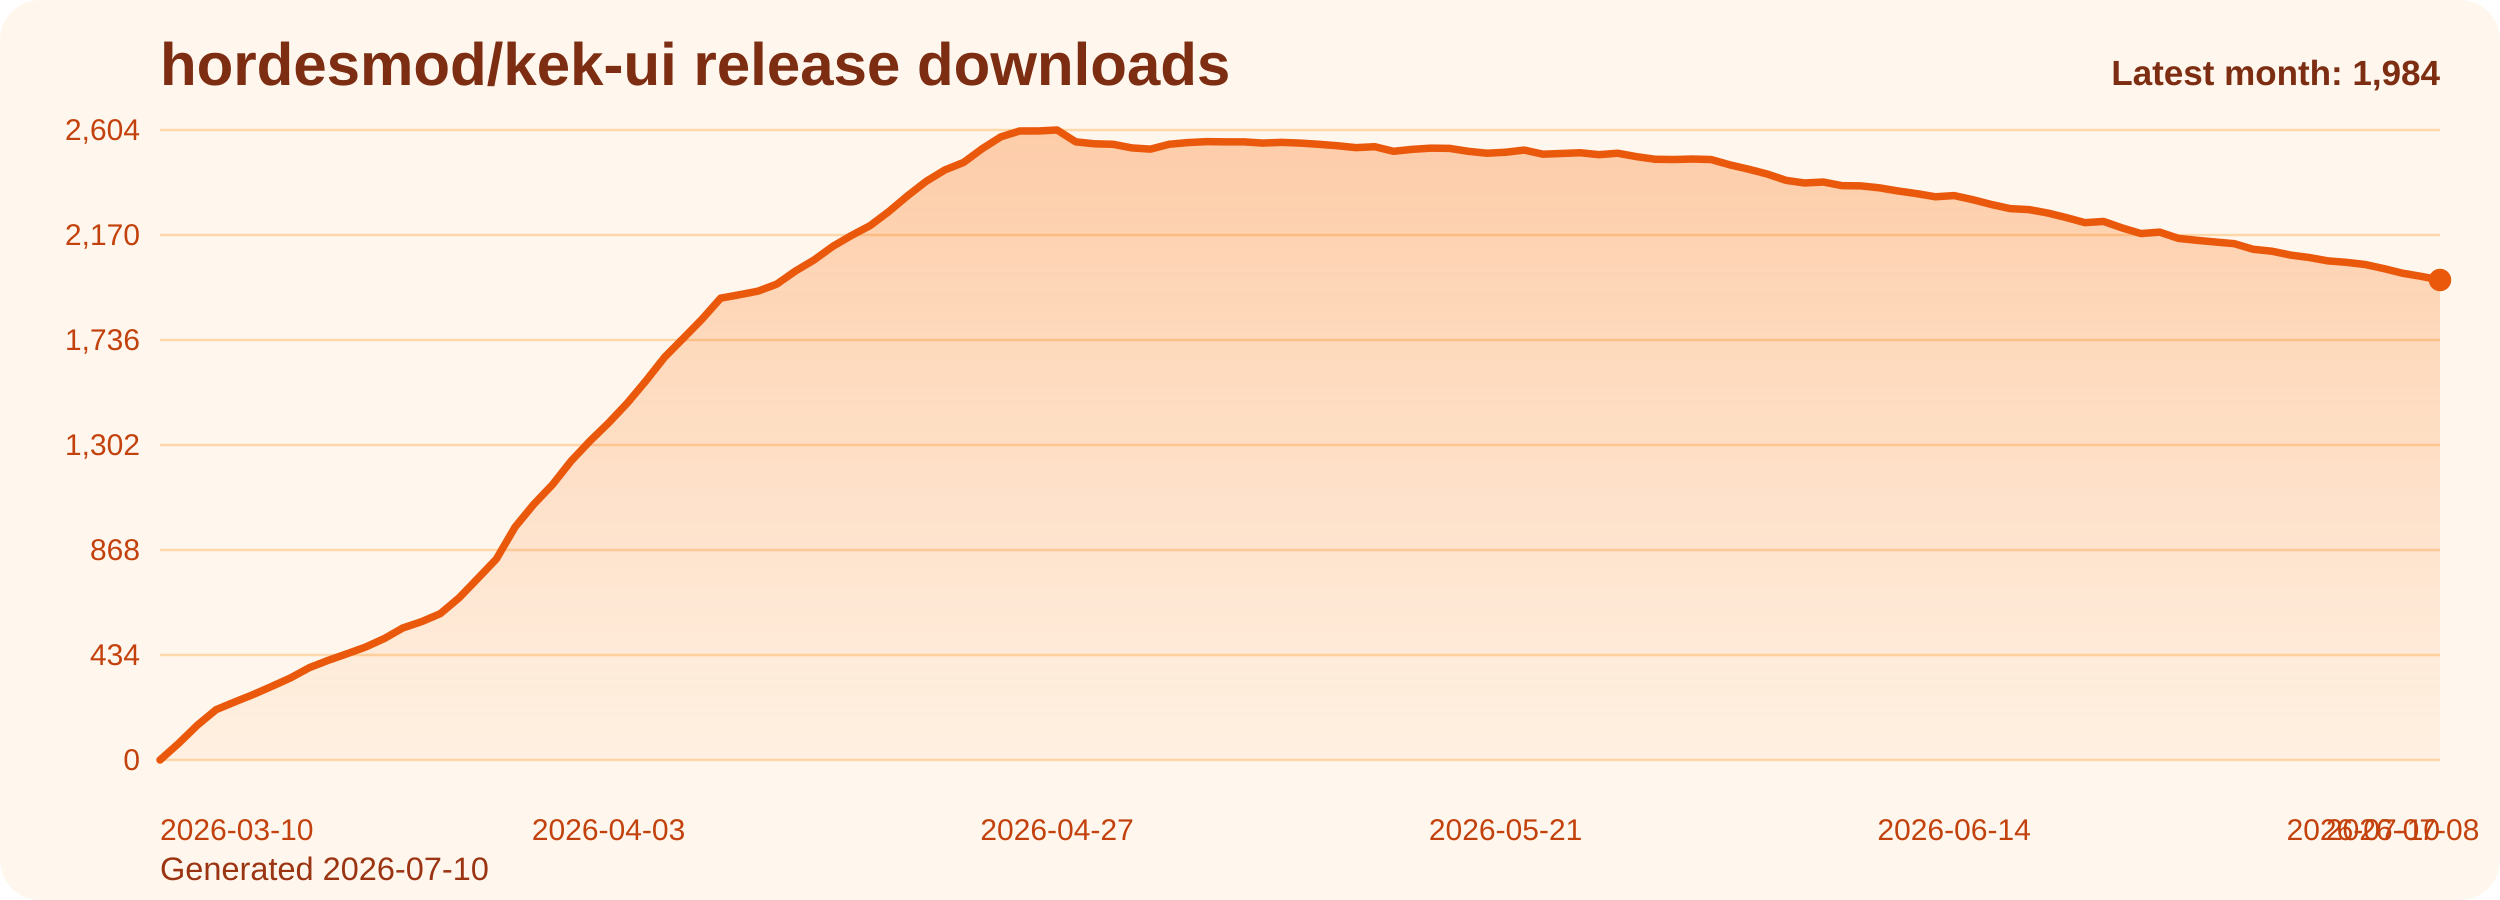
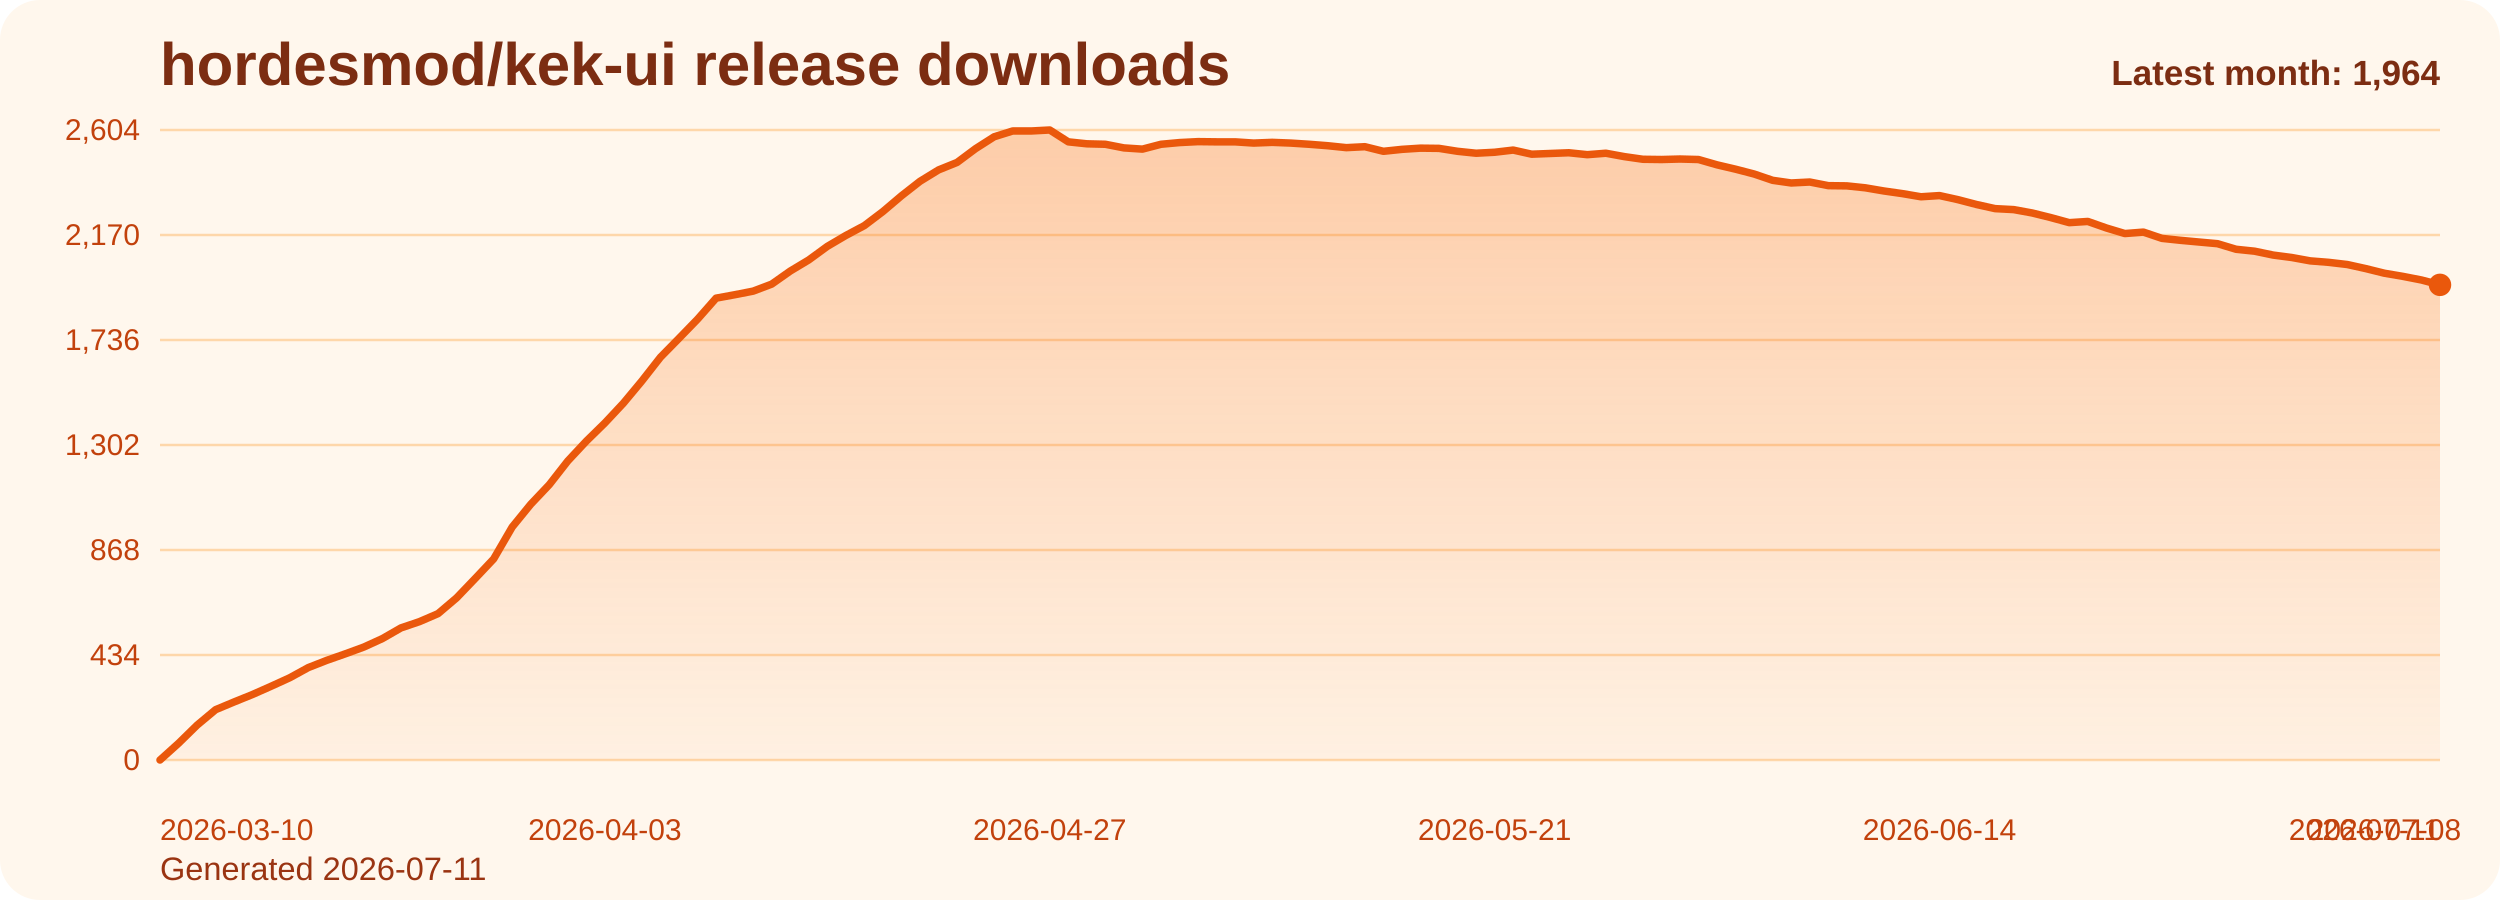
<svg xmlns="http://www.w3.org/2000/svg" viewBox="0 0 1000 360" role="img" aria-label="hordesmod/kek-ui release downloads chart">
  <defs>
    <linearGradient id="fill-monthly-orange" x1="0" y1="0" x2="0" y2="1">
      <stop offset="0%" stop-color="#f97316" stop-opacity="0.32" />
      <stop offset="100%" stop-color="#f97316" stop-opacity="0.05" />
    </linearGradient>
    <style>
      .bg { fill: #fff7ed; }
      .title { font: 700 24px Arial, sans-serif; fill: #7c2d12; }
      .sub { font: 400 13px Arial, sans-serif; fill: #9a3412; }
      .grid { stroke: #fed7aa; stroke-width: 1; }
      .axis { font: 400 12px Arial, sans-serif; fill: #c2410c; }
      .line { fill: none; stroke: #ea580c; stroke-width: 3; stroke-linecap: round; stroke-linejoin: round; }
      .dot { fill: #ea580c; }
      .value { font: 600 11px Arial, sans-serif; fill: #9a3412; }
      .latest { font: 700 14px Arial, sans-serif; fill: #7c2d12; }
    </style>
  </defs>
  <rect class="bg" x="0" y="0" width="1000" height="360" rx="16" />
  <text class="title" x="64" y="34">hordesmod/kek-ui release downloads</text>
-   <text class="sub" x="64" y="352">Generated 2026-07-10</text>
+   <text class="sub" x="64" y="352">Generated 2026-07-11</text>
  <line x1="64" y1="52.00" x2="976" y2="52.00" class="grid" />
  <text x="56" y="56.00" text-anchor="end" class="axis">2,604</text>
  <line x1="64" y1="94.00" x2="976" y2="94.00" class="grid" />
  <text x="56" y="98.00" text-anchor="end" class="axis">2,170</text>
  <line x1="64" y1="136.00" x2="976" y2="136.00" class="grid" />
  <text x="56" y="140.00" text-anchor="end" class="axis">1,736</text>
  <line x1="64" y1="178.00" x2="976" y2="178.00" class="grid" />
  <text x="56" y="182.00" text-anchor="end" class="axis">1,302</text>
  <line x1="64" y1="220.00" x2="976" y2="220.00" class="grid" />
  <text x="56" y="224.00" text-anchor="end" class="axis">868</text>
  <line x1="64" y1="262.00" x2="976" y2="262.00" class="grid" />
  <text x="56" y="266.00" text-anchor="end" class="axis">434</text>
  <line x1="64" y1="304.00" x2="976" y2="304.00" class="grid" />
  <text x="56" y="308.00" text-anchor="end" class="axis">0</text>
-   <path d="M 64.00 304 L 64.00 304.00 L 71.48 297.32 L 78.95 290.06 L 86.43 283.87 L 93.90 280.77 L 101.38 277.77 L 108.85 274.48 L 116.33 271.10 L 123.80 267.03 L 131.28 264.13 L 138.75 261.52 L 146.23 258.81 L 153.70 255.42 L 161.18 251.16 L 168.66 248.65 L 176.13 245.45 L 183.61 239.16 L 191.08 231.42 L 198.56 223.58 L 206.03 210.81 L 213.51 201.71 L 220.98 193.87 L 228.46 184.39 L 235.93 176.45 L 243.41 169.19 L 250.89 161.26 L 258.36 152.35 L 265.84 142.87 L 273.31 135.32 L 280.79 127.68 L 288.26 119.26 L 295.74 117.90 L 303.21 116.45 L 310.69 113.65 L 318.16 108.42 L 325.64 103.97 L 333.11 98.55 L 340.59 94.19 L 348.07 90.23 L 355.54 84.61 L 363.02 78.32 L 370.49 72.52 L 377.97 67.97 L 385.44 64.97 L 392.92 59.45 L 400.39 54.71 L 407.87 52.39 L 415.34 52.39 L 422.82 52.00 L 430.30 56.74 L 437.77 57.52 L 445.25 57.71 L 452.72 59.16 L 460.20 59.65 L 467.67 57.71 L 475.15 57.03 L 482.62 56.65 L 490.10 56.74 L 497.57 56.74 L 505.05 57.23 L 512.52 56.94 L 520.00 57.23 L 527.48 57.71 L 534.95 58.29 L 542.43 59.06 L 549.90 58.68 L 557.38 60.52 L 564.85 59.74 L 572.33 59.26 L 579.80 59.35 L 587.28 60.52 L 594.75 61.29 L 602.23 60.90 L 609.70 60.03 L 617.18 61.68 L 624.66 61.39 L 632.13 61.10 L 639.61 61.87 L 647.08 61.29 L 654.56 62.65 L 662.03 63.71 L 669.51 63.81 L 676.98 63.61 L 684.46 63.81 L 691.93 65.94 L 699.41 67.68 L 706.89 69.61 L 714.36 72.13 L 721.84 73.19 L 729.31 72.81 L 736.79 74.26 L 744.26 74.35 L 751.74 75.13 L 759.21 76.39 L 766.69 77.45 L 774.16 78.71 L 781.64 78.23 L 789.11 79.87 L 796.59 81.81 L 804.07 83.45 L 811.54 83.84 L 819.02 85.19 L 826.49 87.03 L 833.97 89.06 L 841.44 88.58 L 848.92 91.19 L 856.39 93.42 L 863.87 92.84 L 871.34 95.35 L 878.82 96.13 L 886.30 96.81 L 893.77 97.48 L 901.25 99.71 L 908.72 100.48 L 916.20 102.03 L 923.67 103.00 L 931.15 104.35 L 938.62 104.94 L 946.10 105.81 L 953.57 107.45 L 961.05 109.29 L 968.52 110.55 L 976.00 112.00 L 976.00 304 Z" fill="url(#fill-monthly-orange)" />
-   <polyline class="line" points="64.00,304.00 71.48,297.32 78.95,290.06 86.43,283.87 93.90,280.77 101.38,277.77 108.85,274.48 116.33,271.10 123.80,267.03 131.28,264.13 138.75,261.52 146.23,258.81 153.70,255.42 161.18,251.16 168.66,248.65 176.13,245.45 183.61,239.16 191.08,231.42 198.56,223.58 206.03,210.81 213.51,201.71 220.98,193.87 228.46,184.39 235.93,176.45 243.41,169.19 250.89,161.26 258.36,152.35 265.84,142.87 273.31,135.32 280.79,127.68 288.26,119.26 295.74,117.90 303.21,116.45 310.69,113.65 318.16,108.42 325.64,103.97 333.11,98.55 340.59,94.19 348.07,90.23 355.54,84.61 363.02,78.32 370.49,72.52 377.97,67.97 385.44,64.97 392.92,59.45 400.39,54.71 407.87,52.39 415.34,52.39 422.82,52.00 430.30,56.74 437.77,57.52 445.25,57.71 452.72,59.16 460.20,59.65 467.67,57.71 475.15,57.03 482.62,56.65 490.10,56.74 497.57,56.74 505.05,57.23 512.52,56.94 520.00,57.23 527.48,57.71 534.95,58.29 542.43,59.06 549.90,58.68 557.38,60.52 564.85,59.74 572.33,59.26 579.80,59.35 587.28,60.52 594.75,61.29 602.23,60.90 609.70,60.03 617.18,61.68 624.66,61.39 632.13,61.10 639.61,61.87 647.08,61.29 654.56,62.65 662.03,63.71 669.51,63.81 676.98,63.61 684.46,63.81 691.93,65.94 699.41,67.68 706.89,69.61 714.36,72.13 721.84,73.19 729.31,72.81 736.79,74.26 744.26,74.35 751.74,75.13 759.21,76.39 766.69,77.45 774.16,78.71 781.64,78.23 789.11,79.87 796.59,81.81 804.07,83.45 811.54,83.84 819.02,85.19 826.49,87.03 833.97,89.06 841.44,88.58 848.92,91.19 856.39,93.42 863.87,92.84 871.34,95.35 878.82,96.13 886.30,96.81 893.77,97.48 901.25,99.71 908.72,100.48 916.20,102.03 923.67,103.00 931.15,104.35 938.62,104.94 946.10,105.81 953.57,107.45 961.05,109.29 968.52,110.55 976.00,112.00" />
-   <circle class="dot" cx="976.00" cy="112.00" r="4.5" />
+   <path d="M 64.00 304 L 64.00 304.00 L 71.41 297.32 L 78.83 290.06 L 86.24 283.87 L 93.66 280.77 L 101.07 277.77 L 108.49 274.48 L 115.90 271.10 L 123.32 267.03 L 130.73 264.13 L 138.15 261.52 L 145.56 258.81 L 152.98 255.42 L 160.39 251.16 L 167.80 248.65 L 175.22 245.45 L 182.63 239.16 L 190.05 231.42 L 197.46 223.58 L 204.88 210.81 L 212.29 201.71 L 219.71 193.87 L 227.12 184.39 L 234.54 176.45 L 241.95 169.19 L 249.37 161.26 L 256.78 152.35 L 264.20 142.87 L 271.61 135.32 L 279.02 127.68 L 286.44 119.26 L 293.85 117.90 L 301.27 116.45 L 308.68 113.65 L 316.10 108.42 L 323.51 103.97 L 330.93 98.55 L 338.34 94.19 L 345.76 90.23 L 353.17 84.61 L 360.59 78.32 L 368.00 72.52 L 375.41 67.97 L 382.83 64.97 L 390.24 59.45 L 397.66 54.71 L 405.07 52.39 L 412.49 52.39 L 419.90 52.00 L 427.32 56.74 L 434.73 57.52 L 442.15 57.71 L 449.56 59.16 L 456.98 59.65 L 464.39 57.71 L 471.80 57.03 L 479.22 56.65 L 486.63 56.74 L 494.05 56.74 L 501.46 57.23 L 508.88 56.94 L 516.29 57.23 L 523.71 57.71 L 531.12 58.29 L 538.54 59.06 L 545.95 58.68 L 553.37 60.52 L 560.78 59.74 L 568.20 59.26 L 575.61 59.35 L 583.02 60.52 L 590.44 61.29 L 597.85 60.90 L 605.27 60.03 L 612.68 61.68 L 620.10 61.39 L 627.51 61.10 L 634.93 61.87 L 642.34 61.29 L 649.76 62.65 L 657.17 63.71 L 664.59 63.81 L 672.00 63.61 L 679.41 63.81 L 686.83 65.94 L 694.24 67.68 L 701.66 69.61 L 709.07 72.13 L 716.49 73.19 L 723.90 72.81 L 731.32 74.26 L 738.73 74.35 L 746.15 75.13 L 753.56 76.39 L 760.98 77.45 L 768.39 78.71 L 775.80 78.23 L 783.22 79.87 L 790.63 81.81 L 798.05 83.45 L 805.46 83.84 L 812.88 85.19 L 820.29 87.03 L 827.71 89.06 L 835.12 88.58 L 842.54 91.19 L 849.95 93.42 L 857.37 92.84 L 864.78 95.35 L 872.20 96.13 L 879.61 96.81 L 887.02 97.48 L 894.44 99.71 L 901.85 100.48 L 909.27 102.03 L 916.68 103.00 L 924.10 104.35 L 931.51 104.94 L 938.93 105.81 L 946.34 107.45 L 953.76 109.29 L 961.17 110.55 L 968.59 112.00 L 976.00 113.94 L 976.00 304 Z" fill="url(#fill-monthly-orange)" />
+   <polyline class="line" points="64.00,304.00 71.41,297.32 78.83,290.06 86.24,283.87 93.66,280.77 101.07,277.77 108.49,274.48 115.90,271.10 123.32,267.03 130.73,264.13 138.15,261.52 145.56,258.81 152.98,255.42 160.39,251.16 167.80,248.65 175.22,245.45 182.63,239.16 190.05,231.42 197.46,223.58 204.88,210.81 212.29,201.71 219.71,193.87 227.12,184.39 234.54,176.45 241.95,169.19 249.37,161.26 256.78,152.35 264.20,142.87 271.61,135.32 279.02,127.68 286.44,119.26 293.85,117.90 301.27,116.45 308.68,113.65 316.10,108.42 323.51,103.97 330.93,98.55 338.34,94.19 345.76,90.23 353.17,84.61 360.59,78.32 368.00,72.52 375.41,67.97 382.83,64.97 390.24,59.45 397.66,54.71 405.07,52.39 412.49,52.39 419.90,52.00 427.32,56.74 434.73,57.52 442.15,57.71 449.56,59.16 456.98,59.65 464.39,57.71 471.80,57.03 479.22,56.65 486.63,56.74 494.05,56.74 501.46,57.23 508.88,56.94 516.29,57.23 523.71,57.71 531.12,58.29 538.54,59.06 545.95,58.68 553.37,60.52 560.78,59.74 568.20,59.26 575.61,59.35 583.02,60.52 590.44,61.29 597.85,60.90 605.27,60.03 612.68,61.68 620.10,61.39 627.51,61.10 634.93,61.87 642.34,61.29 649.76,62.65 657.17,63.71 664.59,63.81 672.00,63.61 679.41,63.81 686.83,65.94 694.24,67.68 701.66,69.61 709.07,72.13 716.49,73.19 723.90,72.81 731.32,74.26 738.73,74.35 746.15,75.13 753.56,76.39 760.98,77.45 768.39,78.71 775.80,78.23 783.22,79.87 790.63,81.81 798.05,83.45 805.46,83.84 812.88,85.19 820.29,87.03 827.71,89.06 835.12,88.58 842.54,91.19 849.95,93.42 857.37,92.84 864.78,95.35 872.20,96.13 879.61,96.81 887.02,97.48 894.44,99.71 901.85,100.48 909.27,102.03 916.68,103.00 924.10,104.35 931.51,104.94 938.93,105.81 946.34,107.45 953.76,109.29 961.17,110.55 968.59,112.00 976.00,113.94" />
+   <circle class="dot" cx="976.00" cy="113.94" r="4.5" />
  <text class="axis" x="64.00" y="336" text-anchor="start">2026-03-10</text>
-   <text class="axis" x="243.41" y="336" text-anchor="middle">2026-04-03</text>
-   <text class="axis" x="422.82" y="336" text-anchor="middle">2026-04-27</text>
-   <text class="axis" x="602.23" y="336" text-anchor="middle">2026-05-21</text>
-   <text class="axis" x="781.64" y="336" text-anchor="middle">2026-06-14</text>
-   <text class="axis" x="961.05" y="336" text-anchor="middle">2026-07-08</text>
-   <text class="axis" x="976.00" y="336" text-anchor="end">2026-07-10</text>
-   <text class="latest" x="976" y="34" text-anchor="end">Latest month: 1,984</text>
+   <text class="axis" x="241.95" y="336" text-anchor="middle">2026-04-03</text>
+   <text class="axis" x="419.90" y="336" text-anchor="middle">2026-04-27</text>
+   <text class="axis" x="597.85" y="336" text-anchor="middle">2026-05-21</text>
+   <text class="axis" x="775.80" y="336" text-anchor="middle">2026-06-14</text>
+   <text class="axis" x="953.76" y="336" text-anchor="middle">2026-07-08</text>
+   <text class="axis" x="976.00" y="336" text-anchor="end">2026-07-11</text>
+   <text class="latest" x="976" y="34" text-anchor="end">Latest month: 1,964</text>
</svg>
